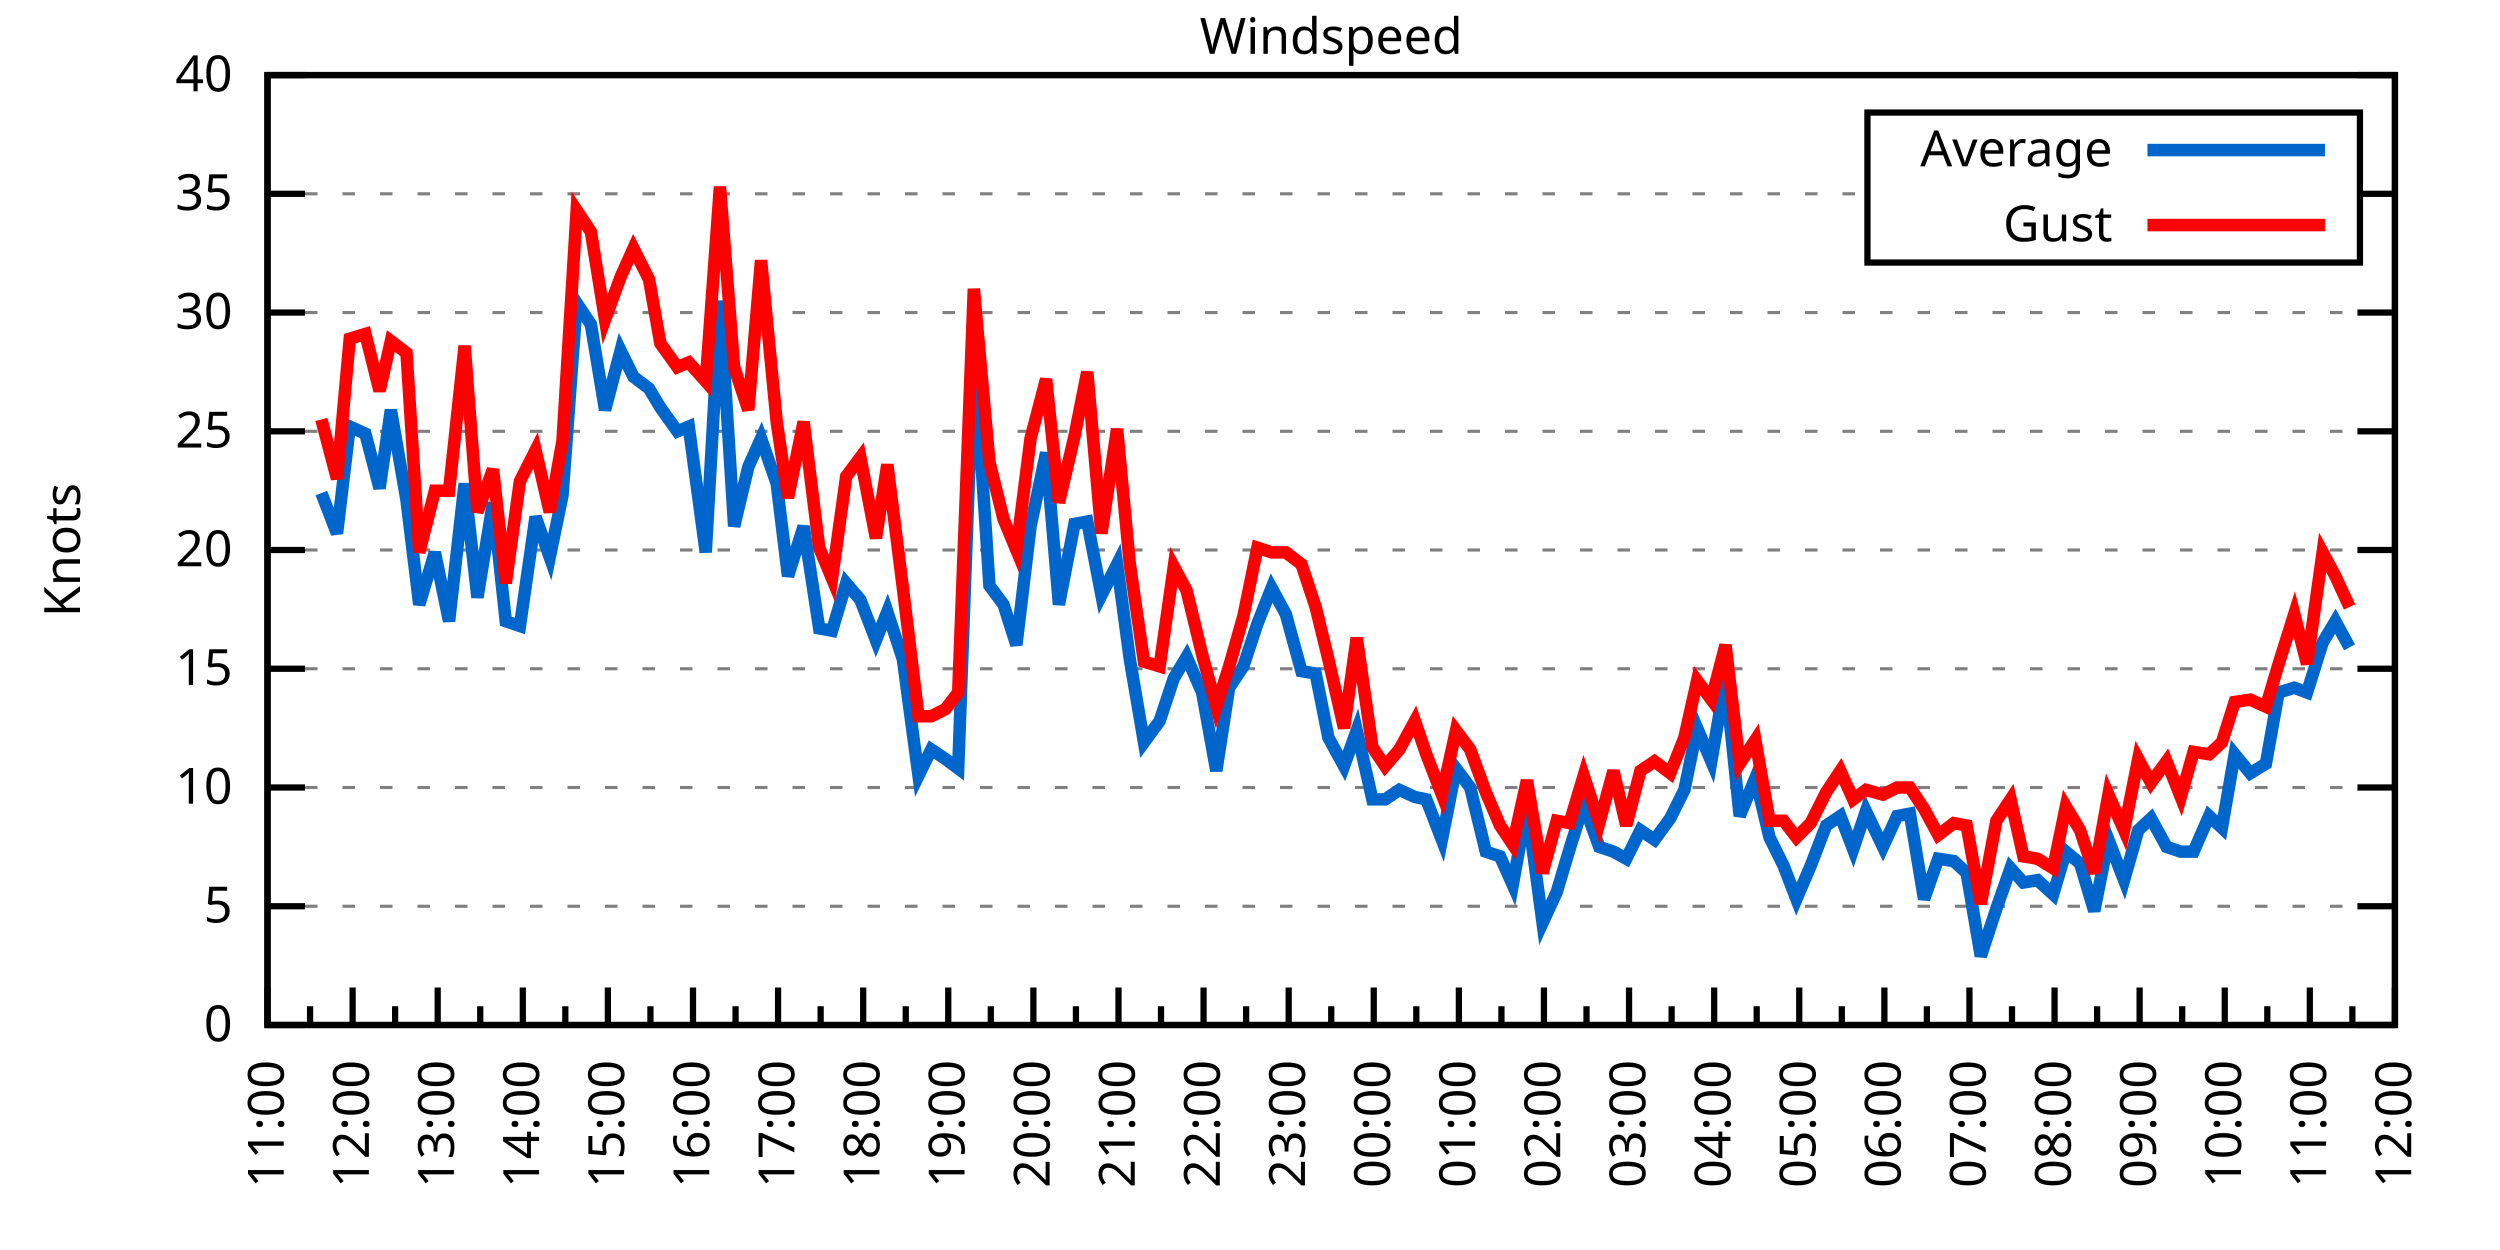
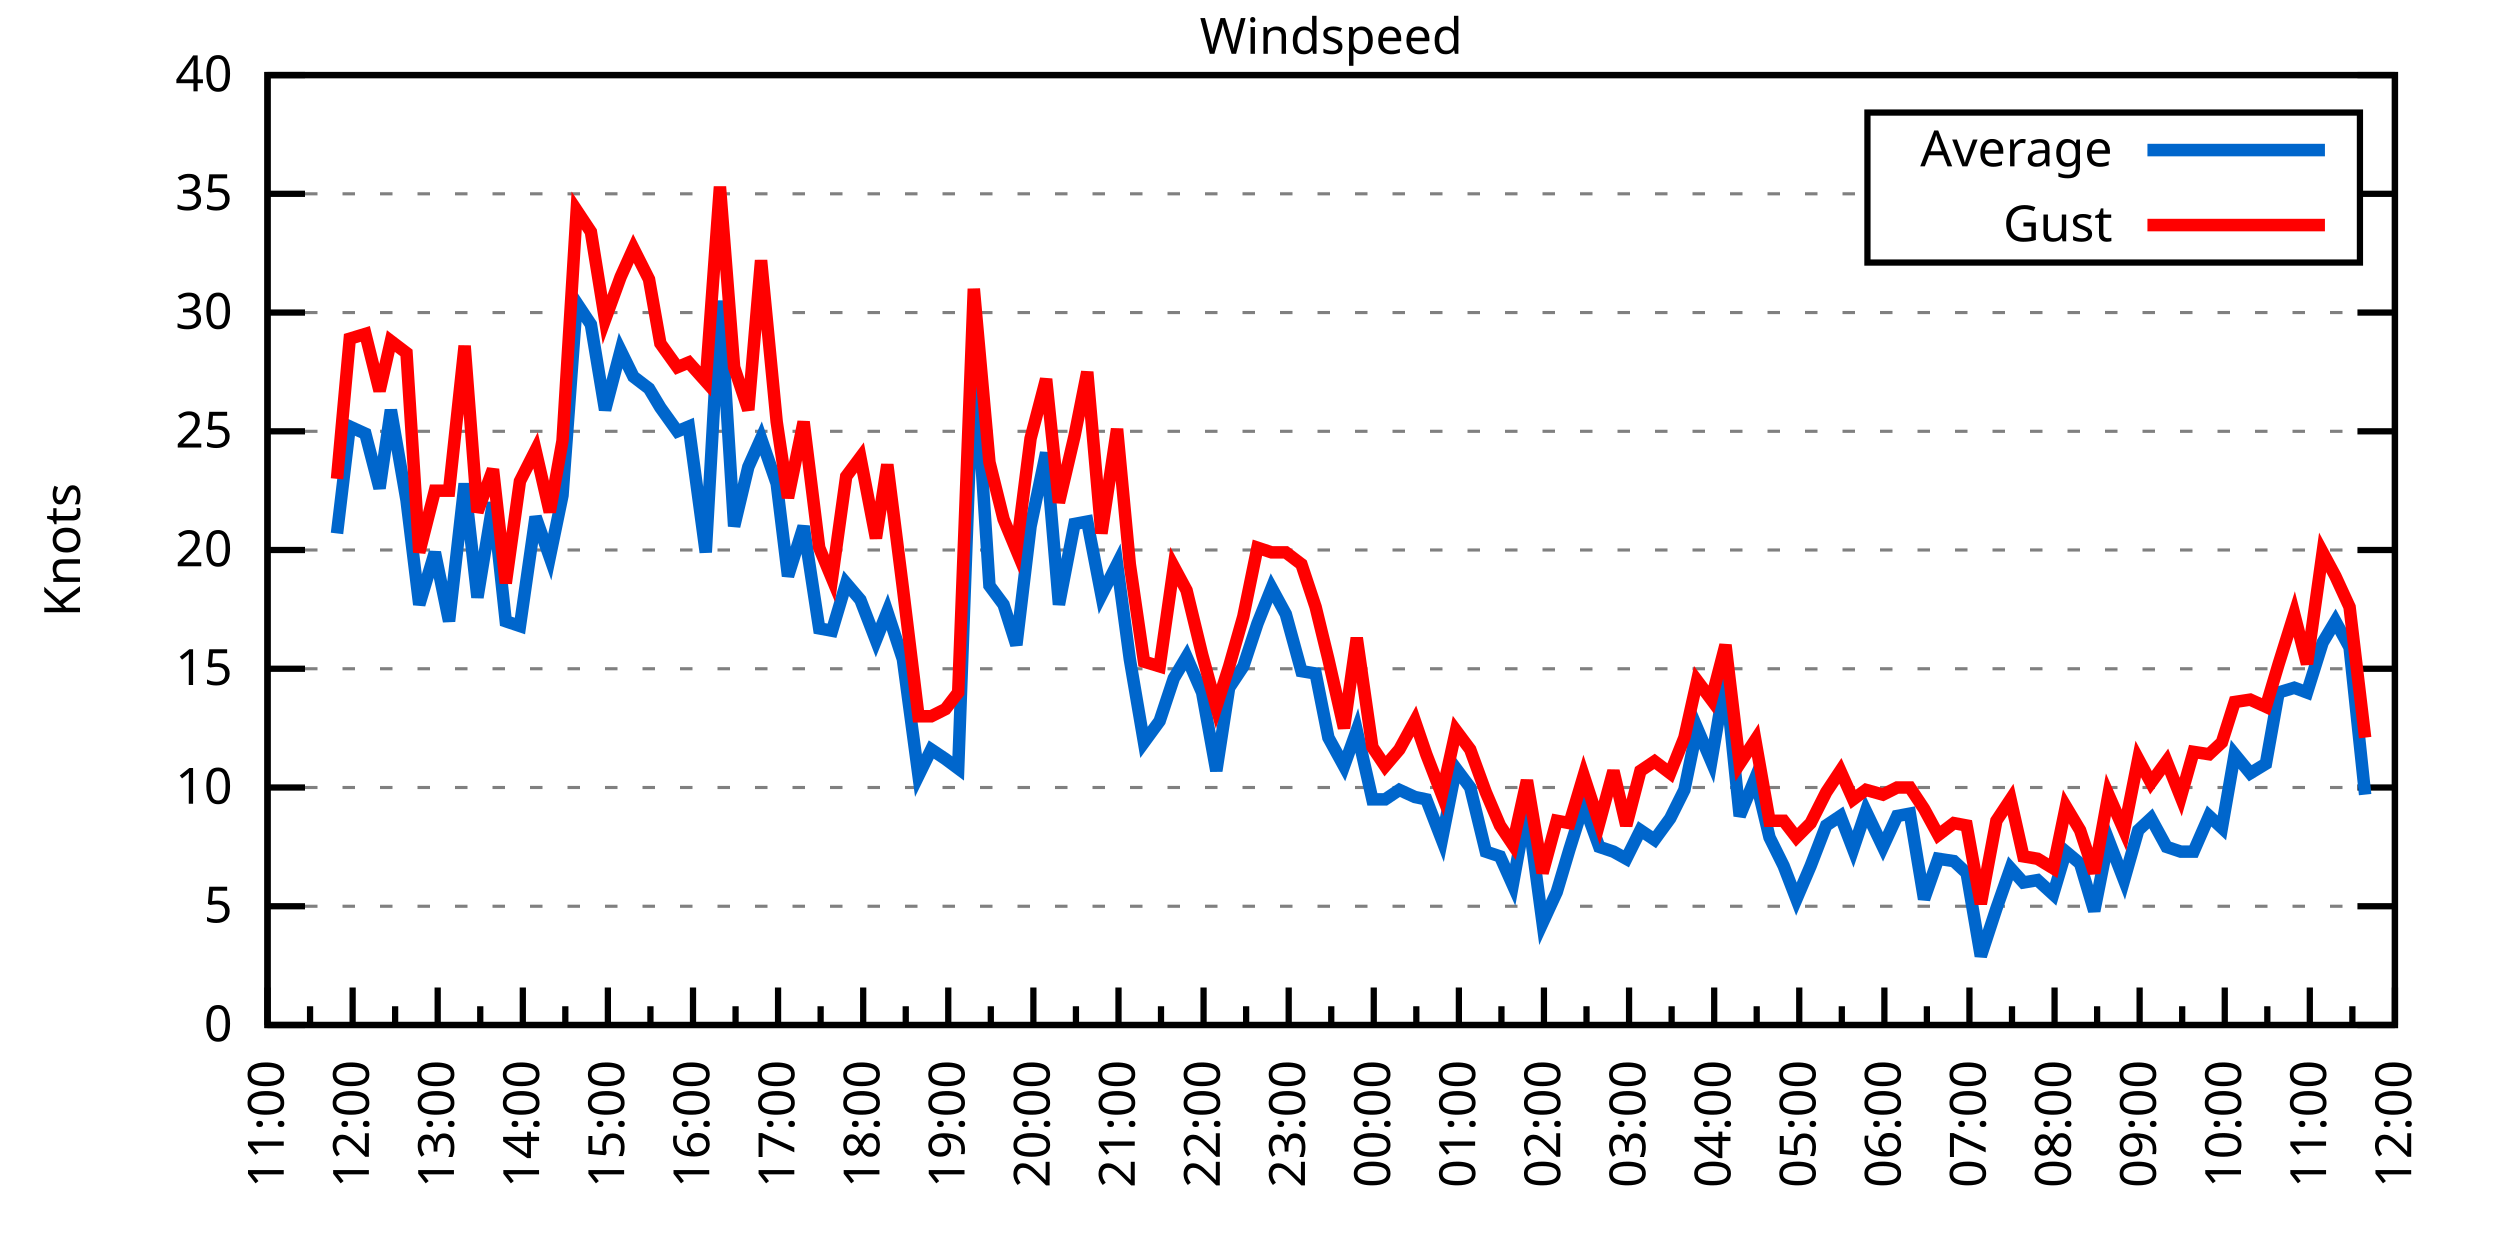
<svg xmlns="http://www.w3.org/2000/svg" xmlns:xlink="http://www.w3.org/1999/xlink" width="400" height="200" viewBox="0 0 400 200">
  <g id="gnuplot_canvas">
    <rect x="0" y="0" width="400" height="200" fill="none" />
    <defs>
      <circle id="gpDot" r="0.5" stroke-width="0.5" stroke="currentColor" />
      <path id="gpPt0" stroke-width="0.333" stroke="currentColor" d="M-1,0 h2 M0,-1 v2" />
      <path id="gpPt1" stroke-width="0.333" stroke="currentColor" d="M-1,-1 L1,1 M1,-1 L-1,1" />
      <path id="gpPt2" stroke-width="0.333" stroke="currentColor" d="M-1,0 L1,0 M0,-1 L0,1 M-1,-1 L1,1 M-1,1 L1,-1" />
      <rect id="gpPt3" stroke-width="0.333" stroke="currentColor" x="-1" y="-1" width="2" height="2" />
      <rect id="gpPt4" stroke-width="0.333" stroke="currentColor" fill="currentColor" x="-1" y="-1" width="2" height="2" />
      <circle id="gpPt5" stroke-width="0.333" stroke="currentColor" cx="0" cy="0" r="1" />
      <use xlink:href="#gpPt5" id="gpPt6" fill="currentColor" stroke="none" />
      <path id="gpPt7" stroke-width="0.333" stroke="currentColor" d="M0,-1.33 L-1.33,0.67 L1.33,0.67 z" />
      <use xlink:href="#gpPt7" id="gpPt8" fill="currentColor" stroke="none" />
      <use xlink:href="#gpPt7" id="gpPt9" stroke="currentColor" transform="rotate(180)" />
      <use xlink:href="#gpPt9" id="gpPt10" fill="currentColor" stroke="none" />
      <use xlink:href="#gpPt3" id="gpPt11" stroke="currentColor" transform="rotate(45)" />
      <use xlink:href="#gpPt11" id="gpPt12" fill="currentColor" stroke="none" />
      <path id="gpPt13" stroke-width="0.333" stroke="currentColor" d="M0,1.330 L1.265,0.411 L0.782,-1.067 L-0.782,-1.076 L-1.265,0.411 z" />
      <use xlink:href="#gpPt13" id="gpPt14" fill="currentColor" stroke="none" />
      <filter id="textbox" filterUnits="objectBoundingBox" x="0" y="0" height="1" width="1">
        <feFlood flood-color="white" flood-opacity="1" result="bgnd" />
        <feComposite in="SourceGraphic" in2="bgnd" operator="atop" />
      </filter>
      <filter id="greybox" filterUnits="objectBoundingBox" x="0" y="0" height="1" width="1">
        <feFlood flood-color="lightgrey" flood-opacity="1" result="grey" />
        <feComposite in="SourceGraphic" in2="grey" operator="atop" />
      </filter>
    </defs>
    <g fill="none" color="white" stroke="currentColor" stroke-width="1.00" stroke-linecap="butt" stroke-linejoin="miter">
</g>
    <g fill="none" color="black" stroke="currentColor" stroke-width="1.00" stroke-linecap="butt" stroke-linejoin="miter">
      <g stroke="none" shape-rendering="crispEdges">
        <polygon fill="rgb(255, 255, 255)" points="42.80,164.00 383.18,164.00 383.18,12.02 42.80,12.02 " />
      </g>
    </g>
    <g fill="none" color="black" stroke="currentColor" stroke-width="1.00" stroke-linecap="butt" stroke-linejoin="miter">
</g>
    <g fill="none" color="black" stroke="black" stroke-width="0.50" stroke-linecap="butt" stroke-linejoin="miter">
</g>
    <g fill="none" color="gray" stroke="currentColor" stroke-width="0.50" stroke-linecap="butt" stroke-linejoin="miter">
      <path stroke="gray" stroke-dasharray="2,4" class="gridline" d="M42.80,164.00 L383.19,164.00  " />
    </g>
    <g fill="none" color="gray" stroke="gray" stroke-width="1.00" stroke-linecap="butt" stroke-linejoin="miter">
</g>
    <g fill="none" color="black" stroke="currentColor" stroke-width="1.00" stroke-linecap="butt" stroke-linejoin="miter">
      <path stroke="black" d="M42.80,164.00 L48.80,164.00 M383.19,164.00 L377.19,164.00  " />
      <g transform="translate(37.20,166.60)" stroke="none" fill="black" font-family="Sans" font-size="8.00" text-anchor="end">
        <text>
          <tspan font-family="Sans"> 0</tspan>
        </text>
      </g>
    </g>
    <g fill="none" color="black" stroke="currentColor" stroke-width="1.00" stroke-linecap="butt" stroke-linejoin="miter">
</g>
    <g fill="none" color="black" stroke="black" stroke-width="0.50" stroke-linecap="butt" stroke-linejoin="miter">
</g>
    <g fill="none" color="gray" stroke="currentColor" stroke-width="0.50" stroke-linecap="butt" stroke-linejoin="miter">
      <path stroke="gray" stroke-dasharray="2,4" class="gridline" d="M42.80,145.00 L383.19,145.00  " />
    </g>
    <g fill="none" color="gray" stroke="gray" stroke-width="1.00" stroke-linecap="butt" stroke-linejoin="miter">
</g>
    <g fill="none" color="black" stroke="currentColor" stroke-width="1.00" stroke-linecap="butt" stroke-linejoin="miter">
      <path stroke="black" d="M42.80,145.00 L48.80,145.00 M383.19,145.00 L377.19,145.00  " />
      <g transform="translate(37.20,147.60)" stroke="none" fill="black" font-family="Sans" font-size="8.00" text-anchor="end">
        <text>
          <tspan font-family="Sans"> 5</tspan>
        </text>
      </g>
    </g>
    <g fill="none" color="black" stroke="currentColor" stroke-width="1.00" stroke-linecap="butt" stroke-linejoin="miter">
</g>
    <g fill="none" color="black" stroke="black" stroke-width="0.50" stroke-linecap="butt" stroke-linejoin="miter">
</g>
    <g fill="none" color="gray" stroke="currentColor" stroke-width="0.50" stroke-linecap="butt" stroke-linejoin="miter">
      <path stroke="gray" stroke-dasharray="2,4" class="gridline" d="M42.80,126.00 L383.19,126.00  " />
    </g>
    <g fill="none" color="gray" stroke="gray" stroke-width="1.00" stroke-linecap="butt" stroke-linejoin="miter">
</g>
    <g fill="none" color="black" stroke="currentColor" stroke-width="1.00" stroke-linecap="butt" stroke-linejoin="miter">
      <path stroke="black" d="M42.80,126.00 L48.80,126.00 M383.19,126.00 L377.19,126.00  " />
      <g transform="translate(37.20,128.60)" stroke="none" fill="black" font-family="Sans" font-size="8.00" text-anchor="end">
        <text>
          <tspan font-family="Sans"> 10</tspan>
        </text>
      </g>
    </g>
    <g fill="none" color="black" stroke="currentColor" stroke-width="1.00" stroke-linecap="butt" stroke-linejoin="miter">
</g>
    <g fill="none" color="black" stroke="black" stroke-width="0.50" stroke-linecap="butt" stroke-linejoin="miter">
</g>
    <g fill="none" color="gray" stroke="currentColor" stroke-width="0.50" stroke-linecap="butt" stroke-linejoin="miter">
      <path stroke="gray" stroke-dasharray="2,4" class="gridline" d="M42.80,107.00 L383.19,107.00  " />
    </g>
    <g fill="none" color="gray" stroke="gray" stroke-width="1.00" stroke-linecap="butt" stroke-linejoin="miter">
</g>
    <g fill="none" color="black" stroke="currentColor" stroke-width="1.00" stroke-linecap="butt" stroke-linejoin="miter">
      <path stroke="black" d="M42.80,107.00 L48.80,107.00 M383.19,107.00 L377.19,107.00  " />
      <g transform="translate(37.20,109.60)" stroke="none" fill="black" font-family="Sans" font-size="8.00" text-anchor="end">
        <text>
          <tspan font-family="Sans"> 15</tspan>
        </text>
      </g>
    </g>
    <g fill="none" color="black" stroke="currentColor" stroke-width="1.00" stroke-linecap="butt" stroke-linejoin="miter">
</g>
    <g fill="none" color="black" stroke="black" stroke-width="0.50" stroke-linecap="butt" stroke-linejoin="miter">
</g>
    <g fill="none" color="gray" stroke="currentColor" stroke-width="0.50" stroke-linecap="butt" stroke-linejoin="miter">
      <path stroke="gray" stroke-dasharray="2,4" class="gridline" d="M42.80,88.00 L383.19,88.00  " />
    </g>
    <g fill="none" color="gray" stroke="gray" stroke-width="1.00" stroke-linecap="butt" stroke-linejoin="miter">
</g>
    <g fill="none" color="black" stroke="currentColor" stroke-width="1.00" stroke-linecap="butt" stroke-linejoin="miter">
      <path stroke="black" d="M42.80,88.00 L48.80,88.00 M383.19,88.00 L377.19,88.00  " />
      <g transform="translate(37.20,90.60)" stroke="none" fill="black" font-family="Sans" font-size="8.00" text-anchor="end">
        <text>
          <tspan font-family="Sans"> 20</tspan>
        </text>
      </g>
    </g>
    <g fill="none" color="black" stroke="currentColor" stroke-width="1.00" stroke-linecap="butt" stroke-linejoin="miter">
</g>
    <g fill="none" color="black" stroke="black" stroke-width="0.50" stroke-linecap="butt" stroke-linejoin="miter">
</g>
    <g fill="none" color="gray" stroke="currentColor" stroke-width="0.50" stroke-linecap="butt" stroke-linejoin="miter">
      <path stroke="gray" stroke-dasharray="2,4" class="gridline" d="M42.80,69.01 L383.19,69.01  " />
    </g>
    <g fill="none" color="gray" stroke="gray" stroke-width="1.00" stroke-linecap="butt" stroke-linejoin="miter">
</g>
    <g fill="none" color="black" stroke="currentColor" stroke-width="1.00" stroke-linecap="butt" stroke-linejoin="miter">
      <path stroke="black" d="M42.80,69.01 L48.80,69.01 M383.19,69.01 L377.19,69.01  " />
      <g transform="translate(37.20,71.61)" stroke="none" fill="black" font-family="Sans" font-size="8.00" text-anchor="end">
        <text>
          <tspan font-family="Sans"> 25</tspan>
        </text>
      </g>
    </g>
    <g fill="none" color="black" stroke="currentColor" stroke-width="1.00" stroke-linecap="butt" stroke-linejoin="miter">
</g>
    <g fill="none" color="black" stroke="black" stroke-width="0.50" stroke-linecap="butt" stroke-linejoin="miter">
</g>
    <g fill="none" color="gray" stroke="currentColor" stroke-width="0.50" stroke-linecap="butt" stroke-linejoin="miter">
      <path stroke="gray" stroke-dasharray="2,4" class="gridline" d="M42.80,50.01 L383.19,50.01  " />
    </g>
    <g fill="none" color="gray" stroke="gray" stroke-width="1.00" stroke-linecap="butt" stroke-linejoin="miter">
</g>
    <g fill="none" color="black" stroke="currentColor" stroke-width="1.00" stroke-linecap="butt" stroke-linejoin="miter">
      <path stroke="black" d="M42.80,50.01 L48.80,50.01 M383.19,50.01 L377.19,50.01  " />
      <g transform="translate(37.20,52.61)" stroke="none" fill="black" font-family="Sans" font-size="8.00" text-anchor="end">
        <text>
          <tspan font-family="Sans"> 30</tspan>
        </text>
      </g>
    </g>
    <g fill="none" color="black" stroke="currentColor" stroke-width="1.00" stroke-linecap="butt" stroke-linejoin="miter">
</g>
    <g fill="none" color="black" stroke="black" stroke-width="0.50" stroke-linecap="butt" stroke-linejoin="miter">
</g>
    <g fill="none" color="gray" stroke="currentColor" stroke-width="0.50" stroke-linecap="butt" stroke-linejoin="miter">
      <path stroke="gray" stroke-dasharray="2,4" class="gridline" d="M42.80,31.01 L298.79,31.01 M377.59,31.01 L383.19,31.01  " />
    </g>
    <g fill="none" color="gray" stroke="gray" stroke-width="1.00" stroke-linecap="butt" stroke-linejoin="miter">
</g>
    <g fill="none" color="black" stroke="currentColor" stroke-width="1.00" stroke-linecap="butt" stroke-linejoin="miter">
      <path stroke="black" d="M42.80,31.01 L48.80,31.01 M383.19,31.01 L377.19,31.01  " />
      <g transform="translate(37.20,33.61)" stroke="none" fill="black" font-family="Sans" font-size="8.00" text-anchor="end">
        <text>
          <tspan font-family="Sans"> 35</tspan>
        </text>
      </g>
    </g>
    <g fill="none" color="black" stroke="currentColor" stroke-width="1.00" stroke-linecap="butt" stroke-linejoin="miter">
</g>
    <g fill="none" color="black" stroke="black" stroke-width="0.50" stroke-linecap="butt" stroke-linejoin="miter">
</g>
    <g fill="none" color="gray" stroke="currentColor" stroke-width="0.50" stroke-linecap="butt" stroke-linejoin="miter">
      <path stroke="gray" stroke-dasharray="2,4" class="gridline" d="M42.80,12.01 L383.19,12.01  " />
    </g>
    <g fill="none" color="gray" stroke="gray" stroke-width="1.00" stroke-linecap="butt" stroke-linejoin="miter">
</g>
    <g fill="none" color="black" stroke="currentColor" stroke-width="1.00" stroke-linecap="butt" stroke-linejoin="miter">
      <path stroke="black" d="M42.80,12.01 L48.80,12.01 M383.19,12.01 L377.19,12.01  " />
      <g transform="translate(37.20,14.61)" stroke="none" fill="black" font-family="Sans" font-size="8.00" text-anchor="end">
        <text>
          <tspan font-family="Sans"> 40</tspan>
        </text>
      </g>
    </g>
    <g fill="none" color="black" stroke="currentColor" stroke-width="1.00" stroke-linecap="butt" stroke-linejoin="miter">
      <path stroke="black" d="M42.80,164.00 L42.80,158.00  " />
      <g transform="translate(45.40,169.60) rotate(270)" stroke="none" fill="black" font-family="Sans" font-size="8.00" text-anchor="end">
        <text>
          <tspan font-family="Sans">11:00</tspan>
        </text>
      </g>
    </g>
    <g fill="none" color="black" stroke="currentColor" stroke-width="1.00" stroke-linecap="butt" stroke-linejoin="miter">
      <path stroke="black" d="M49.61,164.00 L49.61,161.00 M56.42,164.00 L56.42,158.00  " />
      <g transform="translate(59.02,169.60) rotate(270)" stroke="none" fill="black" font-family="Sans" font-size="8.00" text-anchor="end">
        <text>
          <tspan font-family="Sans">12:00</tspan>
        </text>
      </g>
    </g>
    <g fill="none" color="black" stroke="currentColor" stroke-width="1.00" stroke-linecap="butt" stroke-linejoin="miter">
      <path stroke="black" d="M63.22,164.00 L63.22,161.00 M70.03,164.00 L70.03,158.00  " />
      <g transform="translate(72.63,169.60) rotate(270)" stroke="none" fill="black" font-family="Sans" font-size="8.00" text-anchor="end">
        <text>
          <tspan font-family="Sans">13:00</tspan>
        </text>
      </g>
    </g>
    <g fill="none" color="black" stroke="currentColor" stroke-width="1.00" stroke-linecap="butt" stroke-linejoin="miter">
      <path stroke="black" d="M76.84,164.00 L76.84,161.00 M83.65,164.00 L83.65,158.00  " />
      <g transform="translate(86.25,169.60) rotate(270)" stroke="none" fill="black" font-family="Sans" font-size="8.00" text-anchor="end">
        <text>
          <tspan font-family="Sans">14:00</tspan>
        </text>
      </g>
    </g>
    <g fill="none" color="black" stroke="currentColor" stroke-width="1.00" stroke-linecap="butt" stroke-linejoin="miter">
      <path stroke="black" d="M90.45,164.00 L90.45,161.00 M97.26,164.00 L97.26,158.00  " />
      <g transform="translate(99.86,169.60) rotate(270)" stroke="none" fill="black" font-family="Sans" font-size="8.00" text-anchor="end">
        <text>
          <tspan font-family="Sans">15:00</tspan>
        </text>
      </g>
    </g>
    <g fill="none" color="black" stroke="currentColor" stroke-width="1.00" stroke-linecap="butt" stroke-linejoin="miter">
      <path stroke="black" d="M104.07,164.00 L104.07,161.00 M110.88,164.00 L110.88,158.00  " />
      <g transform="translate(113.48,169.60) rotate(270)" stroke="none" fill="black" font-family="Sans" font-size="8.00" text-anchor="end">
        <text>
          <tspan font-family="Sans">16:00</tspan>
        </text>
      </g>
    </g>
    <g fill="none" color="black" stroke="currentColor" stroke-width="1.00" stroke-linecap="butt" stroke-linejoin="miter">
      <path stroke="black" d="M117.69,164.00 L117.69,161.00 M124.49,164.00 L124.49,158.00  " />
      <g transform="translate(127.09,169.60) rotate(270)" stroke="none" fill="black" font-family="Sans" font-size="8.00" text-anchor="end">
        <text>
          <tspan font-family="Sans">17:00</tspan>
        </text>
      </g>
    </g>
    <g fill="none" color="black" stroke="currentColor" stroke-width="1.00" stroke-linecap="butt" stroke-linejoin="miter">
      <path stroke="black" d="M131.30,164.00 L131.30,161.00 M138.11,164.00 L138.11,158.00  " />
      <g transform="translate(140.71,169.60) rotate(270)" stroke="none" fill="black" font-family="Sans" font-size="8.00" text-anchor="end">
        <text>
          <tspan font-family="Sans">18:00</tspan>
        </text>
      </g>
    </g>
    <g fill="none" color="black" stroke="currentColor" stroke-width="1.00" stroke-linecap="butt" stroke-linejoin="miter">
      <path stroke="black" d="M144.92,164.00 L144.92,161.00 M151.72,164.00 L151.72,158.00  " />
      <g transform="translate(154.32,169.60) rotate(270)" stroke="none" fill="black" font-family="Sans" font-size="8.00" text-anchor="end">
        <text>
          <tspan font-family="Sans">19:00</tspan>
        </text>
      </g>
    </g>
    <g fill="none" color="black" stroke="currentColor" stroke-width="1.00" stroke-linecap="butt" stroke-linejoin="miter">
      <path stroke="black" d="M158.53,164.00 L158.53,161.00 M165.34,164.00 L165.34,158.00  " />
      <g transform="translate(167.94,169.60) rotate(270)" stroke="none" fill="black" font-family="Sans" font-size="8.00" text-anchor="end">
        <text>
          <tspan font-family="Sans">20:00</tspan>
        </text>
      </g>
    </g>
    <g fill="none" color="black" stroke="currentColor" stroke-width="1.00" stroke-linecap="butt" stroke-linejoin="miter">
      <path stroke="black" d="M172.15,164.00 L172.15,161.00 M178.96,164.00 L178.96,158.00  " />
      <g transform="translate(181.56,169.60) rotate(270)" stroke="none" fill="black" font-family="Sans" font-size="8.00" text-anchor="end">
        <text>
          <tspan font-family="Sans">21:00</tspan>
        </text>
      </g>
    </g>
    <g fill="none" color="black" stroke="currentColor" stroke-width="1.00" stroke-linecap="butt" stroke-linejoin="miter">
      <path stroke="black" d="M185.76,164.00 L185.76,161.00 M192.57,164.00 L192.57,158.00  " />
      <g transform="translate(195.17,169.60) rotate(270)" stroke="none" fill="black" font-family="Sans" font-size="8.00" text-anchor="end">
        <text>
          <tspan font-family="Sans">22:00</tspan>
        </text>
      </g>
    </g>
    <g fill="none" color="black" stroke="currentColor" stroke-width="1.00" stroke-linecap="butt" stroke-linejoin="miter">
      <path stroke="black" d="M199.38,164.00 L199.38,161.00 M206.19,164.00 L206.19,158.00  " />
      <g transform="translate(208.79,169.60) rotate(270)" stroke="none" fill="black" font-family="Sans" font-size="8.00" text-anchor="end">
        <text>
          <tspan font-family="Sans">23:00</tspan>
        </text>
      </g>
    </g>
    <g fill="none" color="black" stroke="currentColor" stroke-width="1.00" stroke-linecap="butt" stroke-linejoin="miter">
      <path stroke="black" d="M213.00,164.00 L213.00,161.00 M219.80,164.00 L219.80,158.00  " />
      <g transform="translate(222.40,169.60) rotate(270)" stroke="none" fill="black" font-family="Sans" font-size="8.00" text-anchor="end">
        <text>
          <tspan font-family="Sans">00:00</tspan>
        </text>
      </g>
    </g>
    <g fill="none" color="black" stroke="currentColor" stroke-width="1.00" stroke-linecap="butt" stroke-linejoin="miter">
      <path stroke="black" d="M226.61,164.00 L226.61,161.00 M233.42,164.00 L233.42,158.00  " />
      <g transform="translate(236.02,169.60) rotate(270)" stroke="none" fill="black" font-family="Sans" font-size="8.00" text-anchor="end">
        <text>
          <tspan font-family="Sans">01:00</tspan>
        </text>
      </g>
    </g>
    <g fill="none" color="black" stroke="currentColor" stroke-width="1.00" stroke-linecap="butt" stroke-linejoin="miter">
      <path stroke="black" d="M240.23,164.00 L240.23,161.00 M247.03,164.00 L247.03,158.00  " />
      <g transform="translate(249.63,169.60) rotate(270)" stroke="none" fill="black" font-family="Sans" font-size="8.00" text-anchor="end">
        <text>
          <tspan font-family="Sans">02:00</tspan>
        </text>
      </g>
    </g>
    <g fill="none" color="black" stroke="currentColor" stroke-width="1.00" stroke-linecap="butt" stroke-linejoin="miter">
      <path stroke="black" d="M253.84,164.00 L253.84,161.00 M260.65,164.00 L260.65,158.00  " />
      <g transform="translate(263.25,169.60) rotate(270)" stroke="none" fill="black" font-family="Sans" font-size="8.00" text-anchor="end">
        <text>
          <tspan font-family="Sans">03:00</tspan>
        </text>
      </g>
    </g>
    <g fill="none" color="black" stroke="currentColor" stroke-width="1.00" stroke-linecap="butt" stroke-linejoin="miter">
      <path stroke="black" d="M267.46,164.00 L267.46,161.00 M274.27,164.00 L274.27,158.00  " />
      <g transform="translate(276.87,169.60) rotate(270)" stroke="none" fill="black" font-family="Sans" font-size="8.00" text-anchor="end">
        <text>
          <tspan font-family="Sans">04:00</tspan>
        </text>
      </g>
    </g>
    <g fill="none" color="black" stroke="currentColor" stroke-width="1.00" stroke-linecap="butt" stroke-linejoin="miter">
      <path stroke="black" d="M281.07,164.00 L281.07,161.00 M287.88,164.00 L287.88,158.00  " />
      <g transform="translate(290.48,169.60) rotate(270)" stroke="none" fill="black" font-family="Sans" font-size="8.00" text-anchor="end">
        <text>
          <tspan font-family="Sans">05:00</tspan>
        </text>
      </g>
    </g>
    <g fill="none" color="black" stroke="currentColor" stroke-width="1.00" stroke-linecap="butt" stroke-linejoin="miter">
      <path stroke="black" d="M294.69,164.00 L294.69,161.00 M301.50,164.00 L301.50,158.00  " />
      <g transform="translate(304.10,169.60) rotate(270)" stroke="none" fill="black" font-family="Sans" font-size="8.00" text-anchor="end">
        <text>
          <tspan font-family="Sans">06:00</tspan>
        </text>
      </g>
    </g>
    <g fill="none" color="black" stroke="currentColor" stroke-width="1.00" stroke-linecap="butt" stroke-linejoin="miter">
      <path stroke="black" d="M308.30,164.00 L308.30,161.00 M315.11,164.00 L315.11,158.00  " />
      <g transform="translate(317.71,169.60) rotate(270)" stroke="none" fill="black" font-family="Sans" font-size="8.00" text-anchor="end">
        <text>
          <tspan font-family="Sans">07:00</tspan>
        </text>
      </g>
    </g>
    <g fill="none" color="black" stroke="currentColor" stroke-width="1.00" stroke-linecap="butt" stroke-linejoin="miter">
      <path stroke="black" d="M321.92,164.00 L321.92,161.00 M328.73,164.00 L328.73,158.00  " />
      <g transform="translate(331.33,169.60) rotate(270)" stroke="none" fill="black" font-family="Sans" font-size="8.00" text-anchor="end">
        <text>
          <tspan font-family="Sans">08:00</tspan>
        </text>
      </g>
    </g>
    <g fill="none" color="black" stroke="currentColor" stroke-width="1.00" stroke-linecap="butt" stroke-linejoin="miter">
      <path stroke="black" d="M335.54,164.00 L335.54,161.00 M342.34,164.00 L342.34,158.00  " />
      <g transform="translate(344.94,169.60) rotate(270)" stroke="none" fill="black" font-family="Sans" font-size="8.00" text-anchor="end">
        <text>
          <tspan font-family="Sans">09:00</tspan>
        </text>
      </g>
    </g>
    <g fill="none" color="black" stroke="currentColor" stroke-width="1.00" stroke-linecap="butt" stroke-linejoin="miter">
      <path stroke="black" d="M349.15,164.00 L349.15,161.00 M355.96,164.00 L355.96,158.00  " />
      <g transform="translate(358.56,169.60) rotate(270)" stroke="none" fill="black" font-family="Sans" font-size="8.00" text-anchor="end">
        <text>
          <tspan font-family="Sans">10:00</tspan>
        </text>
      </g>
    </g>
    <g fill="none" color="black" stroke="currentColor" stroke-width="1.00" stroke-linecap="butt" stroke-linejoin="miter">
      <path stroke="black" d="M362.77,164.00 L362.77,161.00 M369.57,164.00 L369.57,158.00  " />
      <g transform="translate(372.17,169.60) rotate(270)" stroke="none" fill="black" font-family="Sans" font-size="8.00" text-anchor="end">
        <text>
          <tspan font-family="Sans">11:00</tspan>
        </text>
      </g>
    </g>
    <g fill="none" color="black" stroke="currentColor" stroke-width="1.00" stroke-linecap="butt" stroke-linejoin="miter">
      <path stroke="black" d="M376.38,164.00 L376.38,161.00 M383.19,164.00 L383.19,158.00  " />
      <g transform="translate(385.79,169.60) rotate(270)" stroke="none" fill="black" font-family="Sans" font-size="8.00" text-anchor="end">
        <text>
          <tspan font-family="Sans">12:00</tspan>
        </text>
      </g>
    </g>
    <g fill="none" color="black" stroke="currentColor" stroke-width="1.00" stroke-linecap="butt" stroke-linejoin="miter">
</g>
    <g fill="none" color="black" stroke="currentColor" stroke-width="1.00" stroke-linecap="butt" stroke-linejoin="miter">
      <path stroke="black" d="M42.80,12.01 L42.80,164.00 L383.19,164.00 L383.19,12.01 L42.80,12.01 Z  " />
    </g>
    <g fill="none" color="black" stroke="currentColor" stroke-width="1.00" stroke-linecap="butt" stroke-linejoin="miter">
      <g transform="translate(12.80,88.01) rotate(270)" stroke="none" fill="black" font-family="Sans" font-size="8.00" text-anchor="middle">
        <text>
          <tspan font-family="Sans">Knots</tspan>
        </text>
      </g>
    </g>
    <g fill="none" color="black" stroke="currentColor" stroke-width="1.00" stroke-linecap="butt" stroke-linejoin="miter">
</g>
    <g fill="none" color="black" stroke="currentColor" stroke-width="1.00" stroke-linecap="butt" stroke-linejoin="miter">
      <path stroke="black" d="M298.79,42.01 L298.79,18.01 L377.59,18.01 L377.59,42.01 L298.79,42.01 Z  " />
    </g>
    <g id="Windspeed_plot_1">
      <g fill="none" color="white" stroke="black" stroke-width="2.00" stroke-linecap="butt" stroke-linejoin="miter">
</g>
      <g fill="none" color="black" stroke="currentColor" stroke-width="2.00" stroke-linecap="butt" stroke-linejoin="miter">
        <g transform="translate(337.99,26.61)" stroke="none" fill="black" font-family="Sans" font-size="8.00" text-anchor="end">
          <text>
            <tspan font-family="Sans">Average</tspan>
          </text>
        </g>
      </g>
      <g fill="none" color="black" stroke="currentColor" stroke-width="2.00" stroke-linecap="butt" stroke-linejoin="miter">
-         <path stroke="rgb(  0, 102, 204)" d="M343.59,24.01 L371.99,24.01 M51.42,78.89 L53.92,85.35 L55.96,68.25 L58.46,69.39 L60.73,78.13 L62.54,65.59   L65.04,80.03 L67.08,96.74 L69.58,88.38 L71.85,99.40 L74.34,77.37 L76.39,95.60 L78.88,80.41 L80.92,99.40   L83.19,100.16 L85.69,82.69 L87.96,89.14 L90.00,79.27 L92.27,48.49 L94.54,51.91 L96.81,65.59 L99.30,56.09   L101.35,60.27 L103.84,62.17 L105.66,65.21 L108.38,69.01 L110.20,68.25 L112.92,88.38 L115.19,48.11 L117.46,84.21   L119.73,74.71 L121.77,70.15 L124.27,77.37 L126.08,92.18 L128.58,84.21 L131.07,100.54 L133.12,100.92 L135.39,93.32   L137.66,95.98 L140.15,102.44 L141.97,97.88 L144.46,105.48 L146.96,124.10 L149.00,119.92 L151.27,121.44 L153.31,122.96   L155.81,55.33 L158.31,93.70 L160.57,96.74 L162.62,103.20 L164.89,84.21 L167.38,72.43 L169.43,96.74 L171.92,83.83   L173.96,83.45 L176.23,95.22 L178.73,90.28 L180.77,105.48 L183.04,118.78 L185.54,115.36 L187.81,108.52 L189.85,105.10   L192.34,110.80 L194.61,123.34 L196.66,110.04 L198.93,106.62 L201.19,99.78 L203.46,94.08 L205.73,98.26 L208.23,107.38   L210.50,107.76 L212.54,118.02 L215.04,122.58 L217.08,116.88 L219.58,127.90 L221.62,127.90 L223.89,126.38 L226.38,127.52   L228.20,127.90 L230.70,134.36 L232.96,122.96 L235.23,126.00 L237.73,136.26 L240.00,137.02 L242.04,141.58 L244.31,129.04   L246.81,147.66 L249.08,142.72 L251.12,135.88 L253.39,128.66 L255.88,135.50 L258.15,136.26 L260.20,137.40 L262.47,132.84   L264.73,134.36 L267.23,130.94 L269.50,126.38 L271.54,116.50 L273.81,121.82 L276.08,108.52 L278.35,130.56 L280.85,124.48   L283.12,133.98 L285.38,138.54 L287.43,143.86 L289.70,138.54 L292.19,132.08 L294.46,130.56 L296.50,135.88 L298.55,129.80   L301.27,135.50 L303.54,130.56 L305.58,130.18 L307.85,143.86 L310.12,137.40 L312.62,137.78 L314.66,139.68 L316.93,152.98   L319.42,145.38 L321.69,138.92 L323.74,141.20 L326.00,140.82 L328.50,143.10 L330.54,136.26 L332.81,138.16 L335.08,145.76   L337.35,134.36 L339.85,140.82 L342.12,132.84 L344.16,130.94 L346.65,135.50 L348.92,136.26 L350.97,136.26 L353.46,130.56   L355.50,132.46 L357.55,120.68 L360.04,123.72 L362.54,122.20 L364.58,110.80 L367.08,110.04 L369.12,110.80 L371.62,102.82   L373.66,99.40 L375.93,103.58  " />
+         <path stroke="rgb(  0, 102, 204)" d="M343.59,24.01 L371.99,24.01 M53.92,85.35 L55.96,68.25 L58.46,69.39 L60.73,78.13 L62.54,65.59 L65.04,80.03   L67.08,96.74 L69.58,88.38 L71.85,99.40 L74.34,77.37 L76.39,95.60 L78.88,80.41 L80.92,99.40 L83.19,100.16   L85.69,82.69 L87.96,89.14 L90.00,79.27 L92.27,48.49 L94.54,51.91 L96.81,65.59 L99.30,56.09 L101.35,60.27   L103.84,62.17 L105.66,65.21 L108.38,69.01 L110.20,68.25 L112.92,88.38 L115.19,48.11 L117.46,84.21 L119.73,74.71   L121.77,70.15 L124.27,77.37 L126.08,92.18 L128.58,84.21 L131.07,100.54 L133.12,100.92 L135.39,93.32 L137.66,95.98   L140.15,102.44 L141.97,97.88 L144.46,105.48 L146.96,124.10 L149.00,119.92 L151.27,121.44 L153.31,122.96 L155.81,55.33   L158.31,93.70 L160.57,96.74 L162.62,103.20 L164.89,84.21 L167.38,72.43 L169.43,96.74 L171.92,83.83 L173.96,83.45   L176.23,95.22 L178.73,90.28 L180.77,105.48 L183.04,118.78 L185.54,115.36 L187.81,108.52 L189.85,105.10 L192.34,110.80   L194.61,123.34 L196.66,110.04 L198.93,106.62 L201.19,99.78 L203.46,94.08 L205.73,98.26 L208.23,107.38 L210.50,107.76   L212.54,118.02 L215.04,122.58 L217.08,116.88 L219.58,127.90 L221.62,127.90 L223.89,126.38 L226.38,127.52 L228.20,127.90   L230.70,134.36 L232.96,122.96 L235.23,126.00 L237.73,136.26 L240.00,137.02 L242.04,141.58 L244.31,129.04 L246.81,147.66   L249.08,142.72 L251.12,135.88 L253.39,128.66 L255.88,135.50 L258.15,136.26 L260.20,137.40 L262.47,132.84 L264.73,134.36   L267.23,130.94 L269.50,126.38 L271.54,116.50 L273.81,121.82 L276.08,108.52 L278.35,130.56 L280.85,124.48 L283.12,133.98   L285.38,138.54 L287.43,143.86 L289.70,138.54 L292.19,132.08 L294.46,130.56 L296.50,135.88 L298.55,129.80 L301.27,135.50   L303.54,130.56 L305.58,130.18 L307.85,143.86 L310.12,137.40 L312.62,137.78 L314.66,139.68 L316.93,152.98 L319.42,145.38   L321.69,138.92 L323.74,141.20 L326.00,140.82 L328.50,143.10 L330.54,136.26 L332.81,138.16 L335.08,145.76 L337.35,134.36   L339.85,140.82 L342.12,132.84 L344.16,130.94 L346.65,135.50 L348.92,136.26 L350.97,136.26 L353.46,130.56 L355.50,132.46   L357.55,120.68 L360.04,123.72 L362.54,122.20 L364.58,110.80 L367.08,110.04 L369.12,110.80 L371.62,102.82 L373.66,99.40   L375.93,103.58 L378.42,127.14  " />
      </g>
    </g>
    <g id="Windspeed_plot_2">
      <g fill="none" color="black" stroke="currentColor" stroke-width="2.00" stroke-linecap="butt" stroke-linejoin="miter">
        <g transform="translate(337.99,38.61)" stroke="none" fill="black" font-family="Sans" font-size="8.00" text-anchor="end">
          <text>
            <tspan font-family="Sans">Gust</tspan>
          </text>
        </g>
      </g>
      <g fill="none" color="black" stroke="currentColor" stroke-width="2.00" stroke-linecap="butt" stroke-linejoin="miter">
-         <path stroke="rgb(255,   0,   0)" d="M343.59,36.01 L371.99,36.01 M51.42,67.11 L53.92,76.61 L55.96,54.19 L58.46,53.43 L60.73,62.55 L62.54,54.57   L65.04,56.47 L67.08,88.38 L69.58,78.51 L71.85,78.51 L74.34,55.33 L76.39,81.93 L78.88,75.09 L80.92,93.32   L83.19,76.99 L85.69,72.05 L87.96,81.93 L90.00,70.53 L92.27,33.67 L94.54,37.09 L96.81,51.15 L99.30,44.31   L101.35,39.75 L103.84,44.69 L105.66,54.95 L108.38,58.75 L110.20,57.99 L112.92,61.03 L115.19,29.87 L117.46,58.75   L119.73,65.59 L121.77,41.65 L124.27,67.49 L126.08,79.65 L128.58,67.49 L131.07,87.63 L133.12,92.56 L135.39,76.23   L137.66,73.19 L140.15,86.11 L141.97,74.33 L144.46,94.08 L146.96,114.60 L149.00,114.60 L151.27,113.46 L153.31,110.80   L155.81,46.21 L158.31,73.95 L160.57,83.07 L162.62,88.00 L164.89,70.15 L167.38,60.65 L169.43,80.41 L171.92,69.77   L173.96,59.51 L176.23,85.35 L178.73,68.63 L180.77,90.28 L183.04,105.86 L185.54,106.62 L187.81,90.66 L189.85,94.46   L192.34,104.72 L194.61,113.08 L196.66,106.62 L198.93,98.64 L201.19,87.63 L203.46,88.38 L205.73,88.38 L208.23,90.28   L210.50,97.12 L212.54,105.48 L215.04,116.50 L217.08,102.06 L219.58,119.54 L221.62,122.58 L223.89,119.92 L226.38,115.36   L228.20,120.68 L230.70,127.14 L232.96,116.88 L235.23,119.92 L237.73,126.76 L240.00,132.08 L242.04,135.12 L244.31,124.86   L246.81,139.68 L249.08,131.32 L251.12,131.70 L253.39,124.10 L255.88,131.70 L258.15,123.34 L260.20,132.08 L262.47,123.34   L264.73,121.82 L267.23,123.72 L269.50,118.02 L271.54,108.90 L273.81,111.94 L276.08,103.20 L278.35,122.20 L280.85,118.40   L283.12,131.32 L285.38,131.32 L287.43,133.98 L289.70,131.70 L292.19,126.76 L294.46,123.34 L296.50,127.90 L298.55,126.38   L301.27,127.14 L303.54,126.00 L305.58,126.00 L307.85,129.42 L310.12,133.60 L312.62,131.70 L314.66,132.08 L316.93,144.62   L319.42,131.32 L321.69,127.90 L323.74,137.02 L326.00,137.40 L328.50,138.92 L330.54,129.04 L332.81,132.84 L335.08,139.68   L337.35,127.14 L339.85,132.84 L342.12,121.44 L344.16,125.24 L346.65,121.82 L348.92,127.52 L350.97,120.30 L353.46,120.68   L355.50,118.78 L357.55,112.32 L360.04,111.94 L362.54,113.08 L364.58,106.24 L367.08,98.26 L369.12,106.24 L371.62,88.38   L373.66,92.18 L375.93,97.12  " />
+         <path stroke="rgb(255,   0,   0)" d="M343.59,36.01 L371.99,36.01 M53.92,76.61 L55.96,54.19 L58.46,53.43 L60.73,62.55 L62.54,54.57 L65.04,56.47   L67.08,88.38 L69.58,78.51 L71.85,78.51 L74.34,55.33 L76.39,81.93 L78.88,75.09 L80.92,93.32 L83.19,76.99   L85.69,72.05 L87.96,81.93 L90.00,70.53 L92.27,33.67 L94.54,37.09 L96.81,51.15 L99.30,44.31 L101.35,39.75   L103.84,44.69 L105.66,54.95 L108.38,58.75 L110.20,57.99 L112.92,61.03 L115.19,29.87 L117.46,58.75 L119.73,65.59   L121.77,41.65 L124.27,67.49 L126.08,79.65 L128.58,67.49 L131.07,87.63 L133.12,92.56 L135.39,76.23 L137.66,73.19   L140.15,86.11 L141.97,74.33 L144.46,94.08 L146.96,114.60 L149.00,114.60 L151.27,113.46 L153.31,110.80 L155.81,46.21   L158.31,73.95 L160.57,83.07 L162.62,88.00 L164.89,70.15 L167.38,60.65 L169.43,80.41 L171.92,69.77 L173.96,59.51   L176.23,85.35 L178.73,68.63 L180.77,90.28 L183.04,105.86 L185.54,106.62 L187.81,90.66 L189.85,94.46 L192.34,104.72   L194.61,113.08 L196.66,106.62 L198.93,98.64 L201.19,87.63 L203.46,88.38 L205.73,88.38 L208.23,90.28 L210.50,97.12   L212.54,105.48 L215.04,116.50 L217.08,102.06 L219.58,119.54 L221.62,122.58 L223.89,119.92 L226.38,115.36 L228.20,120.68   L230.70,127.14 L232.96,116.88 L235.23,119.92 L237.73,126.76 L240.00,132.08 L242.04,135.12 L244.31,124.86 L246.81,139.68   L249.08,131.32 L251.12,131.70 L253.39,124.10 L255.88,131.70 L258.15,123.34 L260.20,132.08 L262.47,123.34 L264.73,121.82   L267.23,123.72 L269.50,118.02 L271.54,108.90 L273.81,111.94 L276.08,103.20 L278.35,122.20 L280.85,118.40 L283.12,131.32   L285.38,131.32 L287.43,133.98 L289.70,131.70 L292.19,126.76 L294.46,123.34 L296.50,127.90 L298.55,126.38 L301.27,127.14   L303.54,126.00 L305.58,126.00 L307.85,129.42 L310.12,133.60 L312.62,131.70 L314.66,132.08 L316.93,144.62 L319.42,131.32   L321.69,127.90 L323.74,137.02 L326.00,137.40 L328.50,138.92 L330.54,129.04 L332.81,132.84 L335.08,139.68 L337.35,127.14   L339.85,132.84 L342.12,121.44 L344.16,125.24 L346.65,121.82 L348.92,127.52 L350.97,120.30 L353.46,120.68 L355.50,118.78   L357.55,112.32 L360.04,111.94 L362.54,113.08 L364.58,106.24 L367.08,98.26 L369.12,106.24 L371.62,88.38 L373.66,92.18   L375.93,97.12 L378.42,118.02  " />
      </g>
    </g>
    <g fill="none" color="black" stroke="currentColor" stroke-width="2.00" stroke-linecap="butt" stroke-linejoin="miter">
</g>
    <g fill="none" color="black" stroke="black" stroke-width="1.00" stroke-linecap="butt" stroke-linejoin="miter">
</g>
    <g fill="none" color="black" stroke="currentColor" stroke-width="1.00" stroke-linecap="butt" stroke-linejoin="miter">
      <path stroke="black" d="M42.80,12.01 L42.80,164.00 L383.19,164.00 L383.19,12.01 L42.80,12.01 Z  " />
    </g>
    <g fill="none" color="black" stroke="currentColor" stroke-width="1.00" stroke-linecap="butt" stroke-linejoin="miter">
      <g transform="translate(212.99,8.61)" stroke="none" fill="black" font-family="Sans" font-size="8.00" text-anchor="middle">
        <text>
          <tspan font-family="Sans">Windspeed</tspan>
        </text>
      </g>
    </g>
    <g fill="none" color="black" stroke="currentColor" stroke-width="1.00" stroke-linecap="butt" stroke-linejoin="miter">
</g>
  </g>
</svg>
